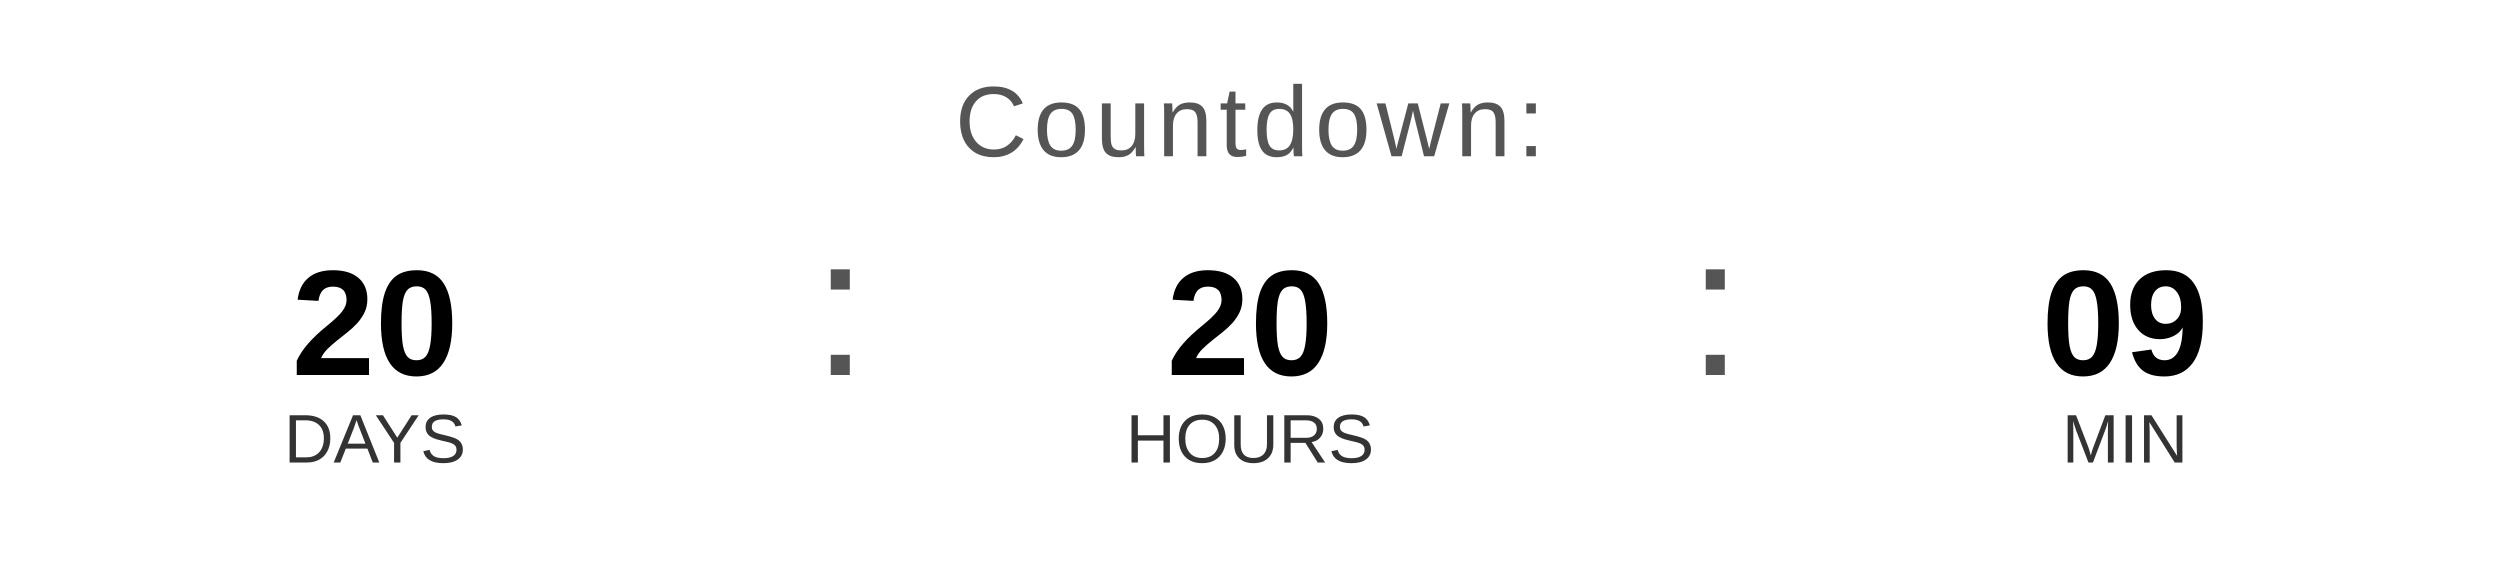
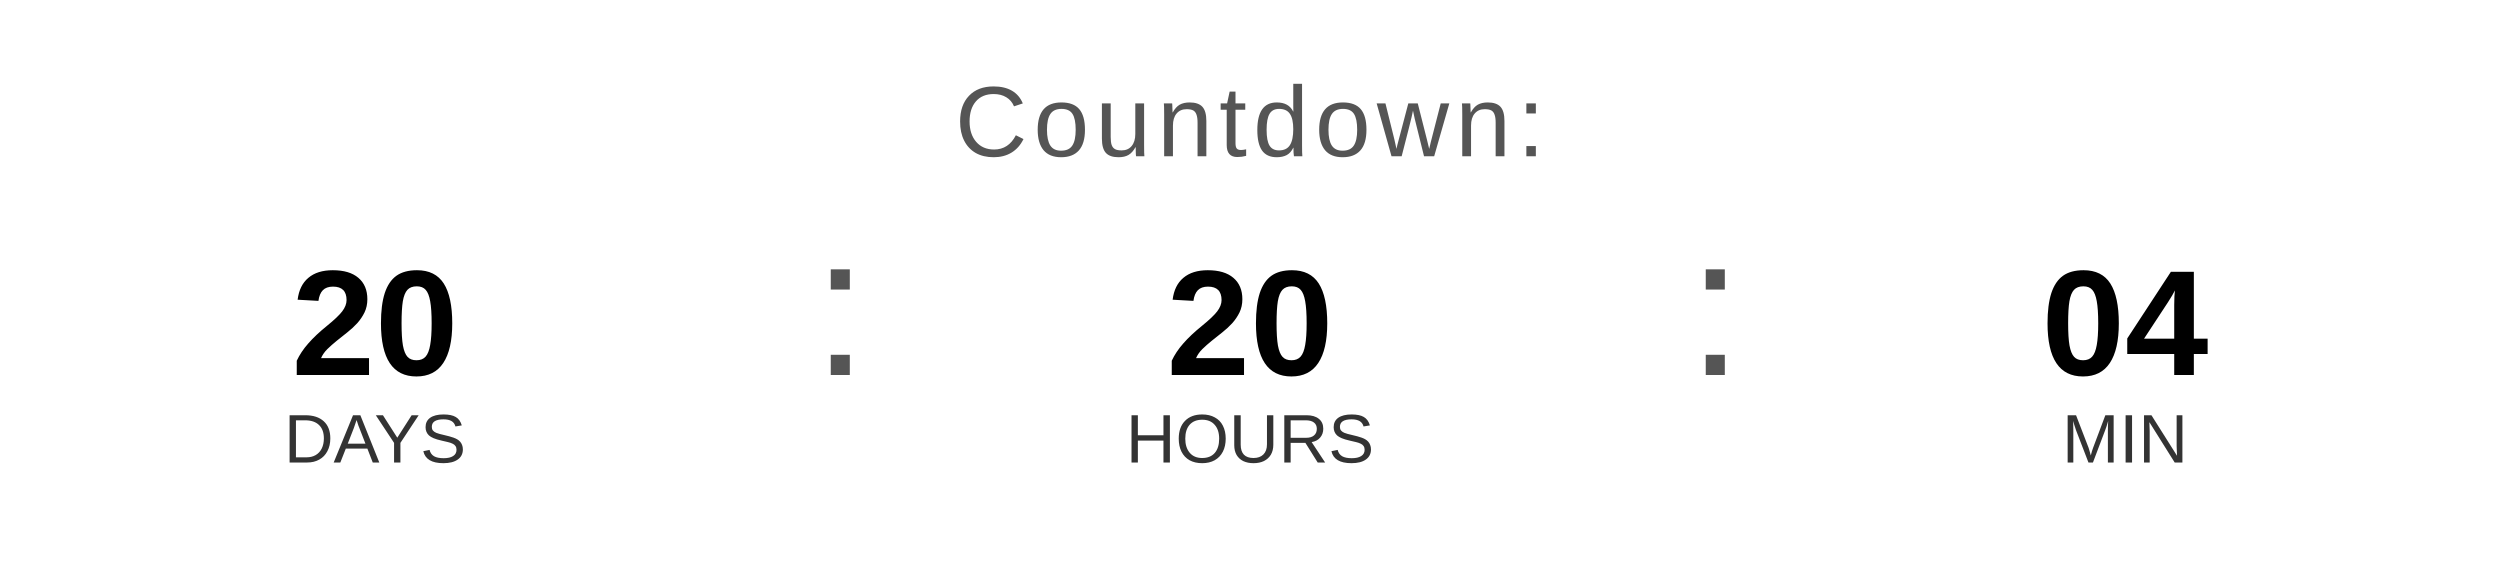
<svg xmlns="http://www.w3.org/2000/svg" width="400" height="90" viewBox="0 0 400 90">
  <text x="200" y="25" font-family="Arial, Helvetica, sans-serif" font-size="16" fill="#555555" text-anchor="middle" letter-spacing="1">
    Countdown:
  </text>
  <text x="60" y="60" font-family="Arial, Helvetica, sans-serif" font-size="24" font-weight="bold" fill="#000000" text-anchor="middle">20</text>
  <text x="60" y="74" font-family="Arial, Helvetica, sans-serif" font-size="11" fill="#333333" text-anchor="middle">DAYS</text>
  <text x="130" y="60" font-family="Arial, sans-serif" font-size="32" fill="#555555">:</text>
  <text x="200" y="60" font-family="Arial, Helvetica, sans-serif" font-size="24" font-weight="bold" fill="#000000" text-anchor="middle">20</text>
  <text x="200" y="74" font-family="Arial, Helvetica, sans-serif" font-size="11" fill="#333333" text-anchor="middle">HOURS</text>
  <text x="270" y="60" font-family="Arial, sans-serif" font-size="32" fill="#555555">:</text>
-   <text x="340" y="60" font-family="Arial, Helvetica, sans-serif" font-size="24" font-weight="bold" fill="#000000" text-anchor="middle">09</text>
+   <text x="340" y="60" font-family="Arial, Helvetica, sans-serif" font-size="24" font-weight="bold" fill="#000000" text-anchor="middle">04</text>
  <text x="340" y="74" font-family="Arial, Helvetica, sans-serif" font-size="11" fill="#333333" text-anchor="middle">MIN</text>
</svg>
